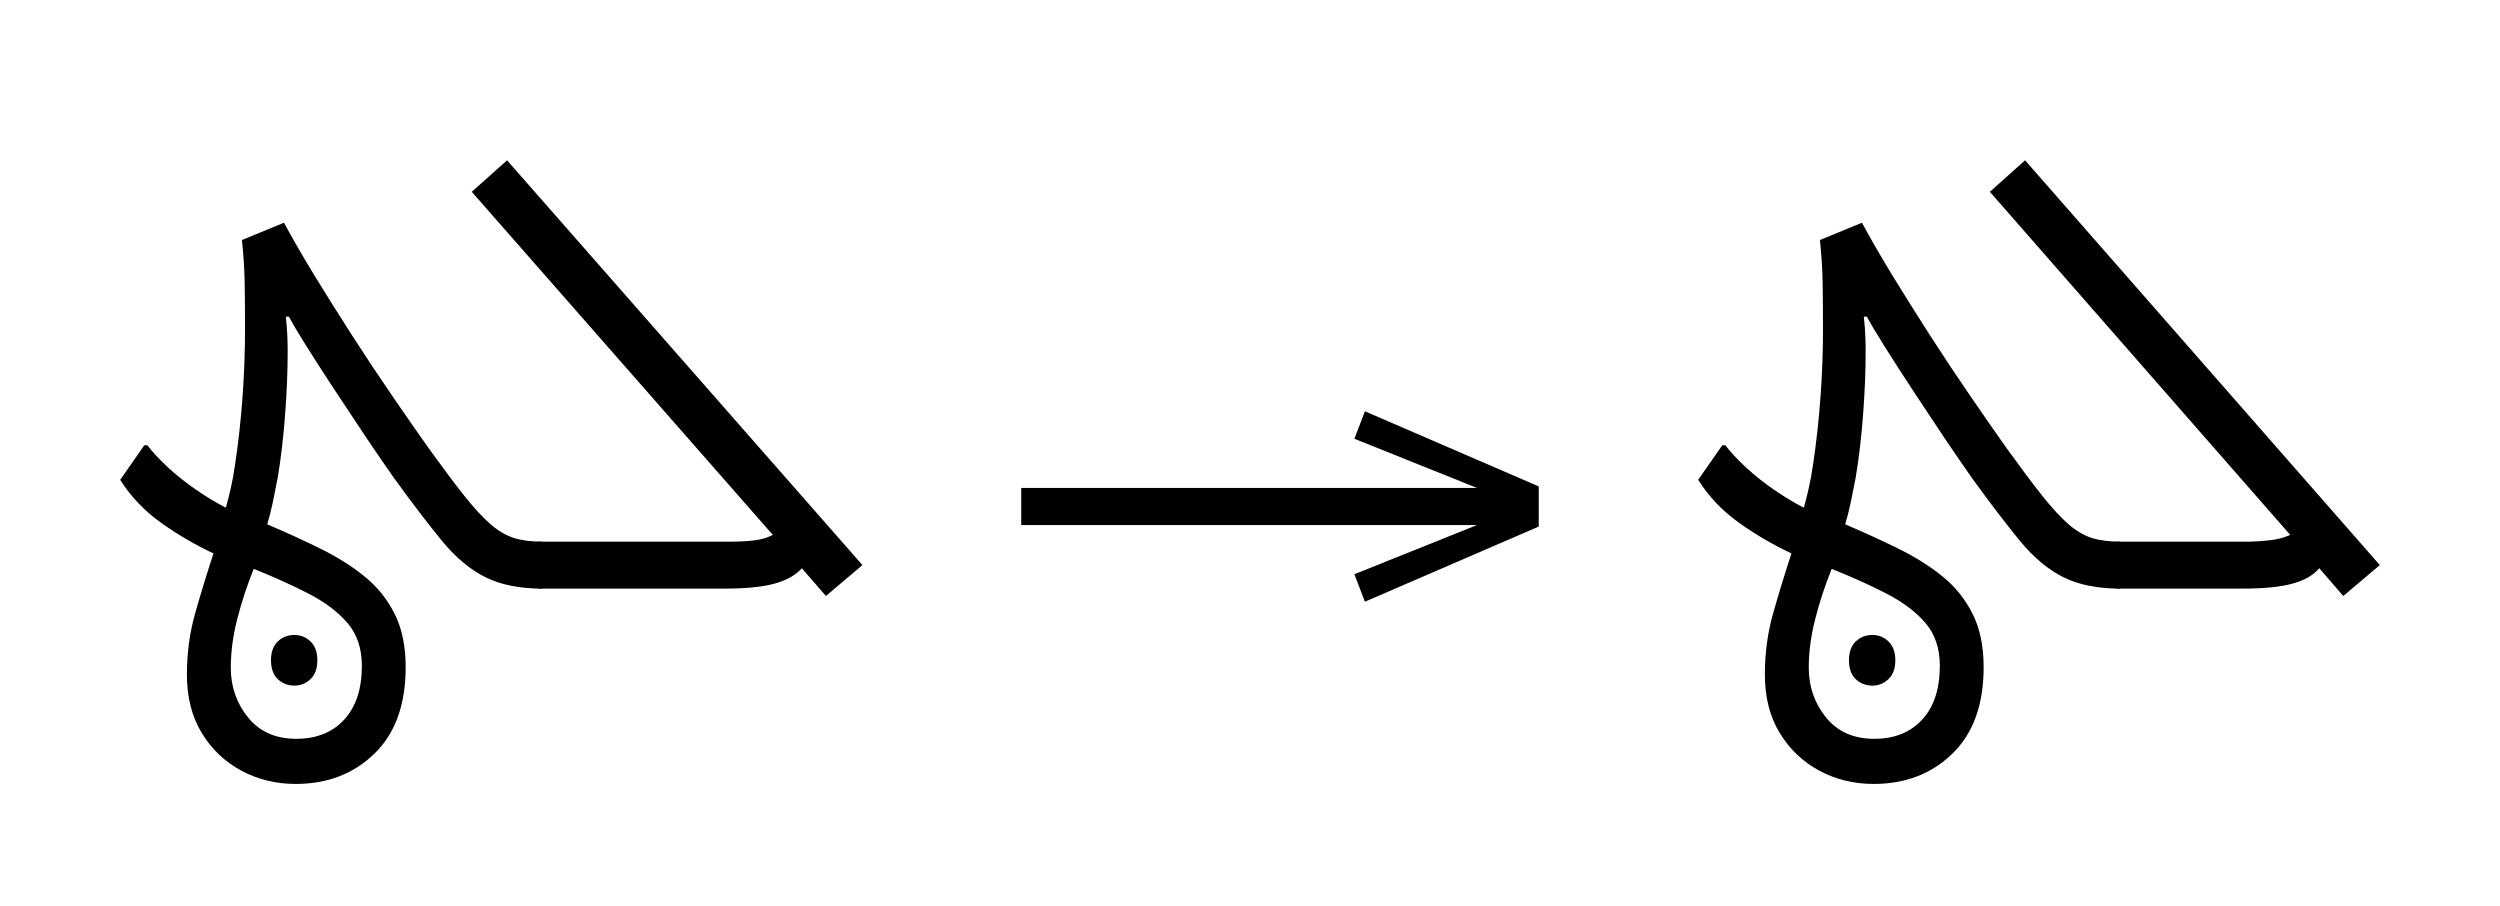
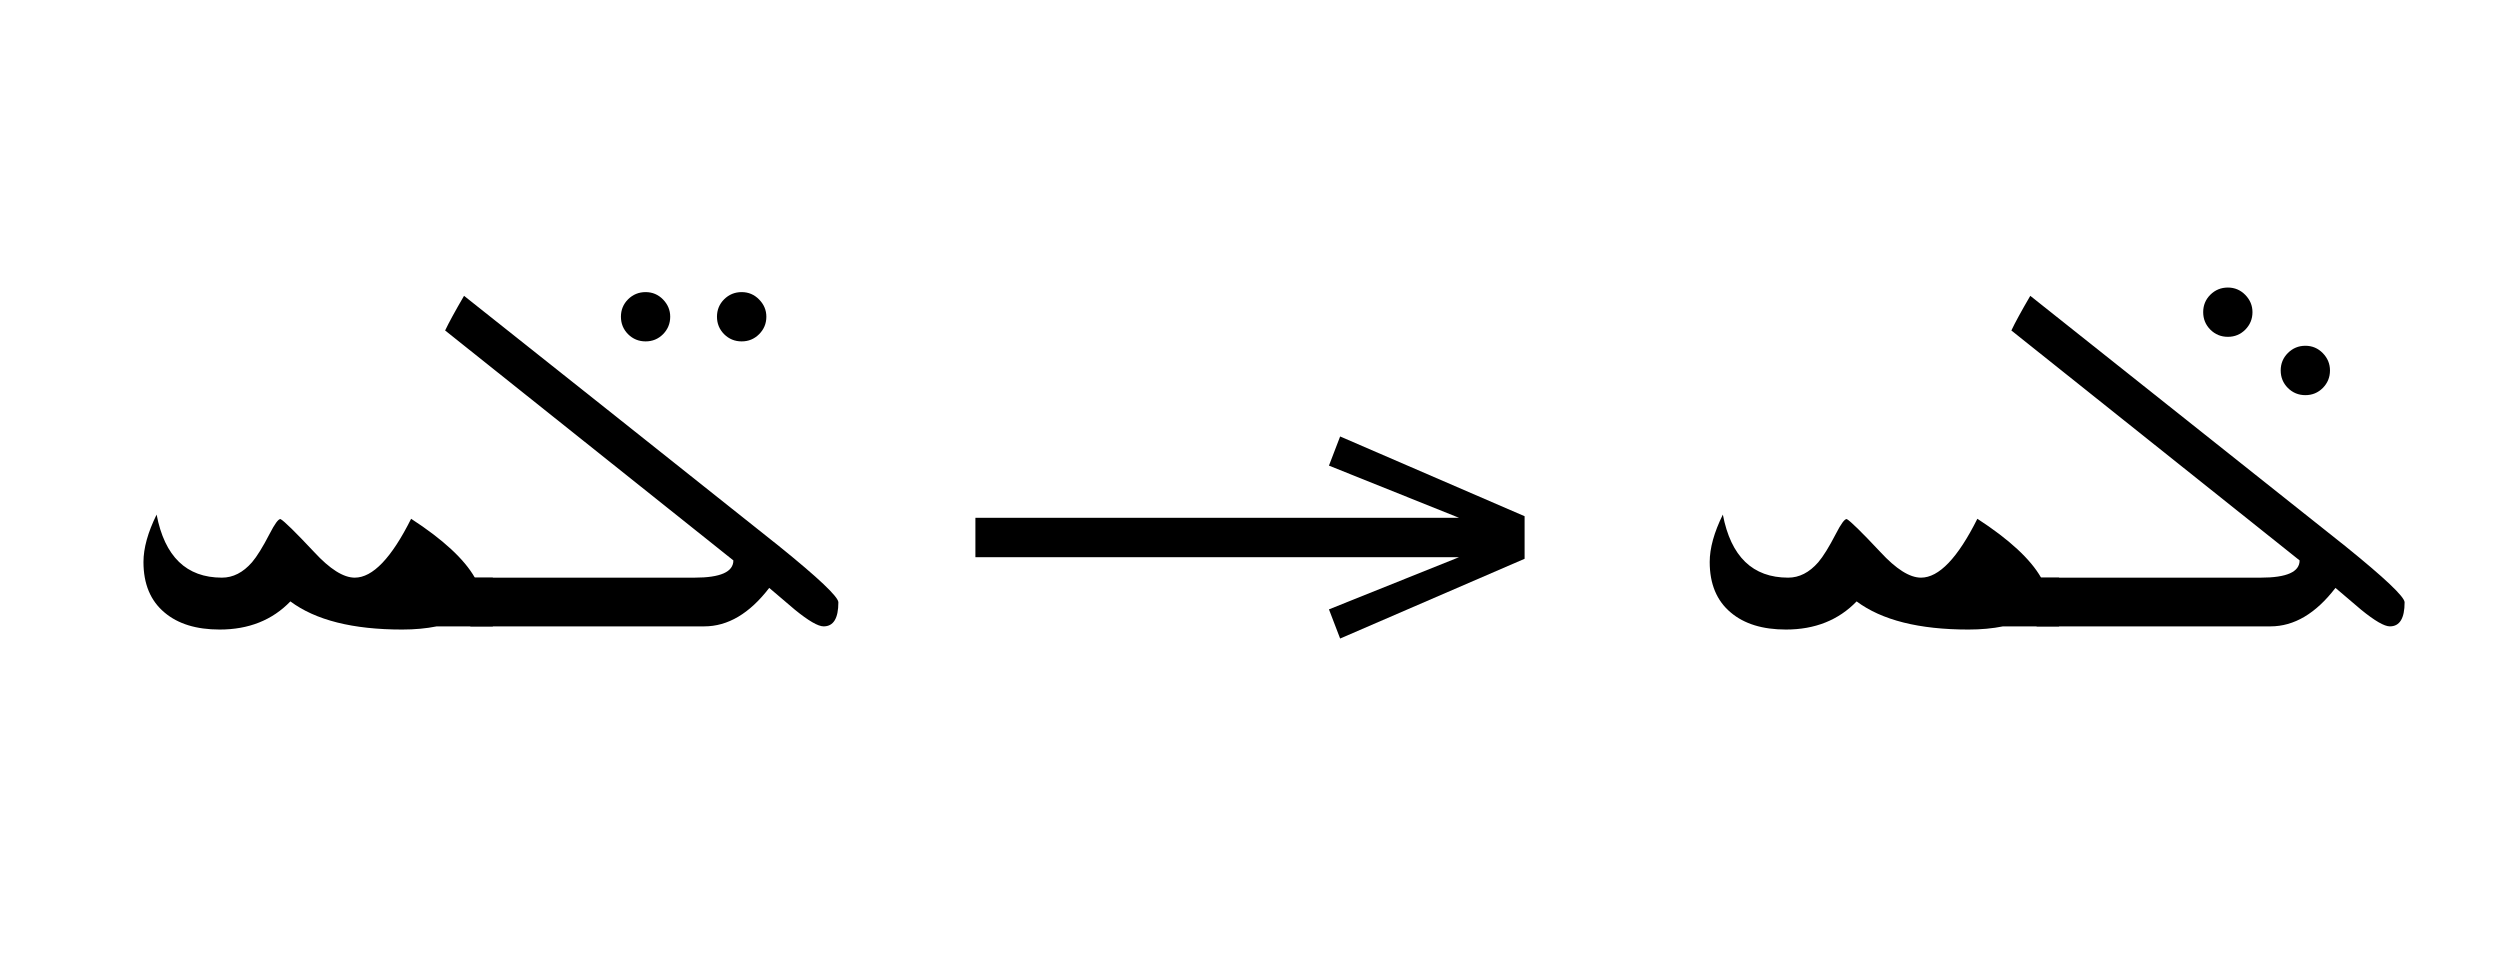
- <svg xmlns="http://www.w3.org/2000/svg" xmlns:xlink="http://www.w3.org/1999/xlink" version="1.1" width="100%" id="syriac-calt" viewBox="0 0 556.211 201.406">
+ <svg xmlns="http://www.w3.org/2000/svg" xmlns:xlink="http://www.w3.org/1999/xlink" version="1.1" width="100%" id="syriac-calt" viewBox="0 0 524.121 201.406">
  <defs>
    <g>
      <symbol overflow="visible" id="syriac-calt:id0:glyph0-0">
-         <path style="stroke:none;" d="M 55.547 -78.547 L 55.547 0 L 10.344 0 L 10.344 -78.547 Z M 49.938 -72.938 L 15.953 -72.938 L 15.953 -5.609 L 49.938 -5.609 Z M 49.938 -72.938 " />
+         <path style="stroke:none;" d="" />
      </symbol>
      <symbol overflow="visible" id="syriac-calt:id0:glyph0-1">
-         <path style="stroke:none;" d="M 56.203 13.969 C 56.203 20.645 54.348 25.781 50.641 29.375 C 46.941 32.969 42.27 34.766 36.625 34.766 C 33.102 34.766 29.875 33.973 26.938 32.391 C 24.008 30.816 21.664 28.582 19.906 25.688 C 18.145 22.789 17.266 19.328 17.266 15.297 C 17.266 11.473 17.758 7.82 18.75 4.344 C 19.738 0.863 20.82 -2.672 22 -6.266 C 18.844 -7.734 15.758 -9.531 12.75 -11.656 C 9.75 -13.781 7.297 -16.348 5.391 -19.359 L 9.688 -25.516 L 10.234 -25.516 C 11.109 -24.348 12.316 -23.047 13.859 -21.609 C 15.398 -20.18 17.102 -18.828 18.969 -17.547 C 20.844 -16.266 22.586 -15.219 24.203 -14.406 C 24.492 -15.438 24.785 -16.594 25.078 -17.875 C 25.367 -19.156 25.625 -20.566 25.844 -22.109 C 26.438 -26.066 26.879 -30.082 27.172 -34.156 C 27.461 -38.227 27.609 -42.133 27.609 -45.875 C 27.609 -49.094 27.586 -51.91 27.547 -54.328 C 27.516 -56.754 27.352 -59.328 27.062 -62.047 L 34.547 -65.125 C 36.004 -62.406 37.797 -59.301 39.922 -55.812 C 42.055 -52.332 44.312 -48.738 46.688 -45.031 C 49.07 -41.332 51.457 -37.742 53.844 -34.266 C 56.227 -30.785 58.41 -27.648 60.391 -24.859 C 62.879 -21.41 64.984 -18.602 66.703 -16.438 C 68.43 -14.281 69.973 -12.613 71.328 -11.438 C 72.691 -10.27 74.066 -9.461 75.453 -9.016 C 76.848 -8.578 78.535 -8.359 80.516 -8.359 L 80.516 0 C 76.484 0 73.109 -0.676 70.391 -2.031 C 67.68 -3.383 65.113 -5.531 62.688 -8.469 C 60.27 -11.406 57.414 -15.145 54.125 -19.688 C 52.727 -21.664 51.094 -24.047 49.219 -26.828 C 47.352 -29.617 45.469 -32.461 43.562 -35.359 C 41.656 -38.254 39.969 -40.875 38.5 -43.219 C 37.031 -45.57 36.004 -47.301 35.422 -48.406 L 34.875 -48.406 C 35.02 -47.082 35.109 -45.941 35.141 -44.984 C 35.18 -44.035 35.203 -43.156 35.203 -42.344 C 35.203 -38.75 35.051 -34.973 34.75 -31.016 C 34.457 -27.055 34.02 -23.316 33.438 -19.797 C 33.145 -18.254 32.852 -16.785 32.562 -15.391 C 32.27 -14.004 31.938 -12.688 31.562 -11.438 C 34.863 -10.039 38 -8.609 40.969 -7.141 C 43.945 -5.68 46.57 -4.035 48.844 -2.203 C 51.113 -0.367 52.906 1.848 54.219 4.453 C 55.539 7.055 56.203 10.227 56.203 13.969 Z M 48.406 13.75 C 48.406 10.664 47.562 8.133 45.875 6.156 C 44.188 4.176 41.895 2.438 39 0.938 C 36.102 -0.562 32.82 -2.047 29.156 -3.516 C 27.977 -0.586 27.004 2.379 26.234 5.391 C 25.461 8.398 25.078 11.297 25.078 14.078 C 25.078 17.453 26.102 20.406 28.156 22.938 C 30.207 25.469 33.066 26.734 36.734 26.734 C 40.328 26.734 43.172 25.594 45.266 23.312 C 47.359 21.039 48.406 17.852 48.406 13.75 Z M 32.234 12.766 C 32.234 11.297 32.633 10.176 33.438 9.406 C 34.25 8.633 35.238 8.25 36.406 8.25 C 37.508 8.25 38.461 8.633 39.266 9.406 C 40.078 10.176 40.484 11.297 40.484 12.766 C 40.484 14.223 40.078 15.336 39.266 16.109 C 38.461 16.879 37.508 17.266 36.406 17.266 C 35.238 17.266 34.25 16.879 33.438 16.109 C 32.633 15.336 32.234 14.223 32.234 12.766 Z M 32.234 12.766 " />
+         <path style="stroke:none;" d="M 66.656 0 L 57.25 0 C 55.5 0.352 53.566 0.531 51.453 0.531 C 43.18 0.531 36.93 -1.039 32.703 -4.188 C 29.66 -1.039 25.707 0.531 20.844 0.531 C 16.938 0.531 13.859 -0.414 11.609 -2.312 C 9.242 -4.281 8.062 -7.109 8.062 -10.797 C 8.062 -13.117 8.797 -15.77 10.266 -18.75 C 11.617 -11.695 15.27 -8.172 21.219 -8.172 C 23.082 -8.172 24.766 -9.031 26.266 -10.75 C 27.086 -11.707 28.07 -13.297 29.219 -15.516 C 30.082 -17.203 30.691 -18.031 31.047 -18 C 31.648 -17.676 33.531 -15.832 36.688 -12.469 C 39.332 -9.602 41.602 -8.172 43.5 -8.172 C 46.508 -8.172 49.66 -11.461 52.953 -18.047 C 58.297 -14.578 61.859 -11.285 63.641 -8.172 L 66.656 -8.172 Z M 66.656 0 " />
      </symbol>
      <symbol overflow="visible" id="syriac-calt:id0:glyph0-2">
-         <path style="stroke:none;" d="M 50.484 1.312 L 46.203 -3.625 C 45.098 -2.383 43.461 -1.469 41.297 -0.875 C 39.141 -0.289 36.191 0 32.453 0 L 0 0 C -1.176 0 -2.188 -0.363 -3.031 -1.094 C -3.875 -1.832 -4.297 -2.863 -4.297 -4.188 C -4.297 -5.426 -3.875 -6.43 -3.031 -7.203 C -2.188 -7.973 -1.176 -8.359 0 -8.359 L 33.656 -8.359 C 35.051 -8.359 36.391 -8.43 37.672 -8.578 C 38.953 -8.723 40.07 -9.051 41.031 -9.562 L -12.547 -70.625 L -6.266 -76.234 L 56.984 -4.188 Z M 50.484 1.312 " />
+         <path style="stroke:none;" d="M 24.391 -4.141 C 24.391 -2.992 23.984 -2.016 23.172 -1.203 C 22.367 -0.398 21.395 0 20.25 0 C 19.102 0 18.125 -0.398 17.312 -1.203 C 16.508 -2.016 16.109 -2.992 16.109 -4.141 C 16.109 -5.285 16.508 -6.258 17.312 -7.062 C 18.125 -7.863 19.102 -8.266 20.25 -8.266 C 21.395 -8.266 22.367 -7.852 23.172 -7.031 C 23.984 -6.207 24.391 -5.242 24.391 -4.141 Z M 8.266 -4.141 C 8.266 -2.992 7.863 -2.016 7.062 -1.203 C 6.258 -0.398 5.285 0 4.141 0 C 2.992 0 2.016 -0.398 1.203 -1.203 C 0.398 -2.016 0 -2.992 0 -4.141 C 0 -5.285 0.398 -6.258 1.203 -7.062 C 2.016 -7.863 2.992 -8.266 4.141 -8.266 C 5.285 -8.266 6.258 -7.852 7.062 -7.031 C 7.863 -6.207 8.266 -5.242 8.266 -4.141 Z M 8.266 -4.141 " />
+       </symbol>
+       <symbol overflow="visible" id="syriac-calt:id0:glyph0-3">
+         <path style="stroke:none;" d="M 57.953 -4.031 C 57.953 -1.344 57.129 0 55.484 0 C 54.555 0 52.945 -0.93 50.656 -2.797 L 46.359 -6.453 C 43.055 -2.148 39.422 0 35.453 0 L -3.766 0 L -3.766 -8.172 L 33.844 -8.172 C 38.176 -8.172 40.344 -9.133 40.344 -11.062 L -8 -49.625 C -7.395 -50.914 -6.336 -52.852 -4.828 -55.438 C 9.672 -43.938 27.27 -29.953 47.969 -13.484 C 54.625 -8.109 57.953 -4.957 57.953 -4.031 Z M 57.953 -4.031 " />
      </symbol>
    </g>
    <g>
      <symbol overflow="visible" id="syriac-calt:id1:glyph0-0">
        <path style="stroke:none;" d="M 5.375 -96.688 L 69.828 -96.688 L 69.828 0 L 5.375 0 Z M 8.062 -2.688 L 67.141 -2.688 L 67.141 -94 L 8.062 -94 Z M 8.062 -2.688 " />
      </symbol>
      <symbol overflow="visible" id="syriac-calt:id1:glyph0-1">
        <path style="stroke:none;" d="M 68.156 -13.75 L 66.281 -18.641 L 88.094 -27.391 L 6.984 -27.391 L 6.984 -34 L 88.094 -34 L 66.281 -42.75 L 68.156 -47.641 L 99.094 -34.266 L 99.094 -27.125 Z M 68.156 -13.75 " />
      </symbol>
    </g>
    <g>
      <symbol overflow="visible" id="syriac-calt:id2:glyph0-0">
-         <path style="stroke:none;" d="M 55.547 -78.547 L 55.547 0 L 10.344 0 L 10.344 -78.547 Z M 49.938 -72.938 L 15.953 -72.938 L 15.953 -5.609 L 49.938 -5.609 Z M 49.938 -72.938 " />
+         <path style="stroke:none;" d="" />
      </symbol>
      <symbol overflow="visible" id="syriac-calt:id2:glyph0-1">
-         <path style="stroke:none;" d="M 56.203 13.969 C 56.203 20.645 54.348 25.781 50.641 29.375 C 46.941 32.969 42.27 34.766 36.625 34.766 C 33.102 34.766 29.875 33.973 26.938 32.391 C 24.008 30.816 21.664 28.582 19.906 25.688 C 18.145 22.789 17.266 19.328 17.266 15.297 C 17.266 11.473 17.758 7.82 18.75 4.344 C 19.738 0.863 20.82 -2.672 22 -6.266 C 18.844 -7.734 15.758 -9.531 12.75 -11.656 C 9.75 -13.781 7.297 -16.348 5.391 -19.359 L 9.688 -25.516 L 10.234 -25.516 C 11.109 -24.348 12.316 -23.047 13.859 -21.609 C 15.398 -20.18 17.102 -18.828 18.969 -17.547 C 20.844 -16.266 22.586 -15.219 24.203 -14.406 C 24.492 -15.438 24.785 -16.594 25.078 -17.875 C 25.367 -19.156 25.625 -20.566 25.844 -22.109 C 26.438 -26.066 26.879 -30.082 27.172 -34.156 C 27.461 -38.227 27.609 -42.133 27.609 -45.875 C 27.609 -49.094 27.586 -51.91 27.547 -54.328 C 27.516 -56.754 27.352 -59.328 27.062 -62.047 L 34.547 -65.125 C 36.004 -62.406 37.797 -59.301 39.922 -55.812 C 42.055 -52.332 44.312 -48.738 46.688 -45.031 C 49.07 -41.332 51.457 -37.742 53.844 -34.266 C 56.227 -30.785 58.41 -27.648 60.391 -24.859 C 62.879 -21.41 64.984 -18.602 66.703 -16.438 C 68.43 -14.281 69.973 -12.613 71.328 -11.438 C 72.691 -10.27 74.066 -9.461 75.453 -9.016 C 76.848 -8.578 78.535 -8.359 80.516 -8.359 L 80.516 0 C 76.484 0 73.109 -0.676 70.391 -2.031 C 67.68 -3.383 65.113 -5.531 62.688 -8.469 C 60.27 -11.406 57.414 -15.145 54.125 -19.688 C 52.727 -21.664 51.094 -24.047 49.219 -26.828 C 47.352 -29.617 45.469 -32.461 43.562 -35.359 C 41.656 -38.254 39.969 -40.875 38.5 -43.219 C 37.031 -45.57 36.004 -47.301 35.422 -48.406 L 34.875 -48.406 C 35.02 -47.082 35.109 -45.941 35.141 -44.984 C 35.18 -44.035 35.203 -43.156 35.203 -42.344 C 35.203 -38.75 35.051 -34.973 34.75 -31.016 C 34.457 -27.055 34.02 -23.316 33.438 -19.797 C 33.145 -18.254 32.852 -16.785 32.562 -15.391 C 32.27 -14.004 31.938 -12.688 31.562 -11.438 C 34.863 -10.039 38 -8.609 40.969 -7.141 C 43.945 -5.68 46.57 -4.035 48.844 -2.203 C 51.113 -0.367 52.906 1.848 54.219 4.453 C 55.539 7.055 56.203 10.227 56.203 13.969 Z M 48.406 13.75 C 48.406 10.664 47.562 8.133 45.875 6.156 C 44.188 4.176 41.895 2.438 39 0.938 C 36.102 -0.562 32.82 -2.047 29.156 -3.516 C 27.977 -0.586 27.004 2.379 26.234 5.391 C 25.461 8.398 25.078 11.297 25.078 14.078 C 25.078 17.453 26.102 20.406 28.156 22.938 C 30.207 25.469 33.066 26.734 36.734 26.734 C 40.328 26.734 43.172 25.594 45.266 23.312 C 47.359 21.039 48.406 17.852 48.406 13.75 Z M 32.234 12.766 C 32.234 11.297 32.633 10.176 33.438 9.406 C 34.25 8.633 35.238 8.25 36.406 8.25 C 37.508 8.25 38.461 8.633 39.266 9.406 C 40.078 10.176 40.484 11.297 40.484 12.766 C 40.484 14.223 40.078 15.336 39.266 16.109 C 38.461 16.879 37.508 17.266 36.406 17.266 C 35.238 17.266 34.25 16.879 33.438 16.109 C 32.633 15.336 32.234 14.223 32.234 12.766 Z M 32.234 12.766 " />
+         <path style="stroke:none;" d="M 66.656 0 L 57.25 0 C 55.5 0.352 53.566 0.531 51.453 0.531 C 43.18 0.531 36.93 -1.039 32.703 -4.188 C 29.66 -1.039 25.707 0.531 20.844 0.531 C 16.938 0.531 13.859 -0.414 11.609 -2.312 C 9.242 -4.281 8.062 -7.109 8.062 -10.797 C 8.062 -13.117 8.797 -15.77 10.266 -18.75 C 11.617 -11.695 15.27 -8.172 21.219 -8.172 C 23.082 -8.172 24.766 -9.031 26.266 -10.75 C 27.086 -11.707 28.07 -13.297 29.219 -15.516 C 30.082 -17.203 30.691 -18.031 31.047 -18 C 31.648 -17.676 33.531 -15.832 36.688 -12.469 C 39.332 -9.602 41.602 -8.172 43.5 -8.172 C 46.508 -8.172 49.66 -11.461 52.953 -18.047 C 58.297 -14.578 61.859 -11.285 63.641 -8.172 L 66.656 -8.172 Z M 66.656 0 " />
      </symbol>
      <symbol overflow="visible" id="syriac-calt:id2:glyph0-2">
-         <path style="stroke:none;" d="M 39.703 1.312 L 35.422 -3.625 C 34.391 -2.383 32.789 -1.469 30.625 -0.875 C 28.469 -0.289 25.484 0 21.672 0 L 0 0 C -1.176 0 -2.188 -0.363 -3.031 -1.094 C -3.875 -1.832 -4.297 -2.863 -4.297 -4.188 C -4.297 -5.426 -3.875 -6.43 -3.031 -7.203 C -2.188 -7.973 -1.176 -8.359 0 -8.359 L 22.875 -8.359 C 23.758 -8.359 24.93 -8.43 26.391 -8.578 C 27.859 -8.723 29.145 -9.051 30.25 -9.562 L -23.203 -70.625 L -16.938 -76.234 L 46.203 -4.188 Z M 39.703 1.312 " />
+         <path style="stroke:none;" d="M 21.266 -39.156 C 21.266 -38.008 20.863 -37.031 20.062 -36.219 C 19.258 -35.414 18.285 -35.016 17.141 -35.016 C 15.992 -35.016 15.016 -35.414 14.203 -36.219 C 13.398 -37.031 13 -38.008 13 -39.156 C 13 -40.301 13.398 -41.273 14.203 -42.078 C 15.016 -42.891 15.992 -43.297 17.141 -43.297 C 18.285 -43.297 19.258 -42.883 20.062 -42.062 C 20.863 -41.238 21.266 -40.27 21.266 -39.156 Z M 8.266 -48.938 C 8.266 -47.789 7.863 -46.812 7.062 -46 C 6.258 -45.195 5.285 -44.797 4.141 -44.797 C 2.992 -44.797 2.016 -45.195 1.203 -46 C 0.398 -46.812 0 -47.789 0 -48.938 C 0 -50.082 0.398 -51.055 1.203 -51.859 C 2.016 -52.66 2.992 -53.062 4.141 -53.062 C 5.285 -53.062 6.258 -52.648 7.062 -51.828 C 7.863 -51.004 8.266 -50.039 8.266 -48.938 Z M 8.266 -48.938 " />
+       </symbol>
+       <symbol overflow="visible" id="syriac-calt:id2:glyph0-3">
+         <path style="stroke:none;" d="M 57.953 -4.031 C 57.953 -1.344 57.129 0 55.484 0 C 54.555 0 52.945 -0.93 50.656 -2.797 L 46.359 -6.453 C 43.055 -2.148 39.422 0 35.453 0 L -3.766 0 L -3.766 -8.172 L 33.844 -8.172 C 38.176 -8.172 40.344 -9.133 40.344 -11.062 L -8 -49.625 C -7.395 -50.914 -6.336 -52.852 -4.828 -55.438 C 9.672 -43.938 27.27 -29.953 47.969 -13.484 C 54.625 -8.109 57.953 -4.957 57.953 -4.031 Z M 57.953 -4.031 " />
      </symbol>
    </g>
  </defs>
-   <g id="syriac-calt:id0:id0" transform="matrix(1.25,0,0,1.25,0.0,1.132812)">
+   <g id="syriac-calt:id0:id0" transform="matrix(1.25,0,0,1.25,0.0,24.07227)">
    <g id="syriac-calt:id0:surface1">
      <g style="fill:rgb(0%,0%,0%);fill-opacity:1;">
-         <use xlink:href="#syriac-calt:id0:glyph0-1" x="16" y="103.859" class="c1" />
-         <use xlink:href="#syriac-calt:id0:glyph0-2" x="96.516" y="103.859" class="c0" />
+         <use xlink:href="#syriac-calt:id0:glyph0-1" x="16" y="85.797" class="c2" />
+         <use xlink:href="#syriac-calt:id0:glyph0-2" x="104.141" y="38" class="c1" />
+         <use xlink:href="#syriac-calt:id0:glyph0-3" x="82.656" y="85.797" class="c0" />
      </g>
    </g>
  </g>
-   <g id="syriac-calt:id1:id1" transform="matrix(1.25,0,0,1.25,218.4766,0.0)">
+   <g id="syriac-calt:id1:id1" transform="matrix(1.25,0,0,1.25,195.7617,0.0)">
    <g id="syriac-calt:id1:surface1">
      <g style="fill:rgb(0%,0%,0%);fill-opacity:1;">
        <use xlink:href="#syriac-calt:id1:glyph0-1" x="0" y="120.844" class="arrow" />
      </g>
    </g>
  </g>
-   <g id="syriac-calt:id2:id2" transform="matrix(1.25,0,0,1.25,351.0742,1.132812)">
+   <g id="syriac-calt:id2:id2" transform="matrix(1.25,0,0,1.25,328.3594,24.07227)">
    <g id="syriac-calt:id2:surface1">
      <g style="fill:rgb(0%,0%,0%);fill-opacity:1;">
-         <use xlink:href="#syriac-calt:id2:glyph0-1" x="16" y="103.859" class="c1" />
-         <use xlink:href="#syriac-calt:id2:glyph0-2" x="96.516" y="103.859" class="c0" />
+         <use xlink:href="#syriac-calt:id2:glyph0-1" x="16" y="85.797" class="c2" />
+         <use xlink:href="#syriac-calt:id2:glyph0-2" x="106.828" y="82.031" class="c1" />
+         <use xlink:href="#syriac-calt:id2:glyph0-3" x="82.656" y="85.797" class="c0" />
      </g>
    </g>
  </g>
</svg>
